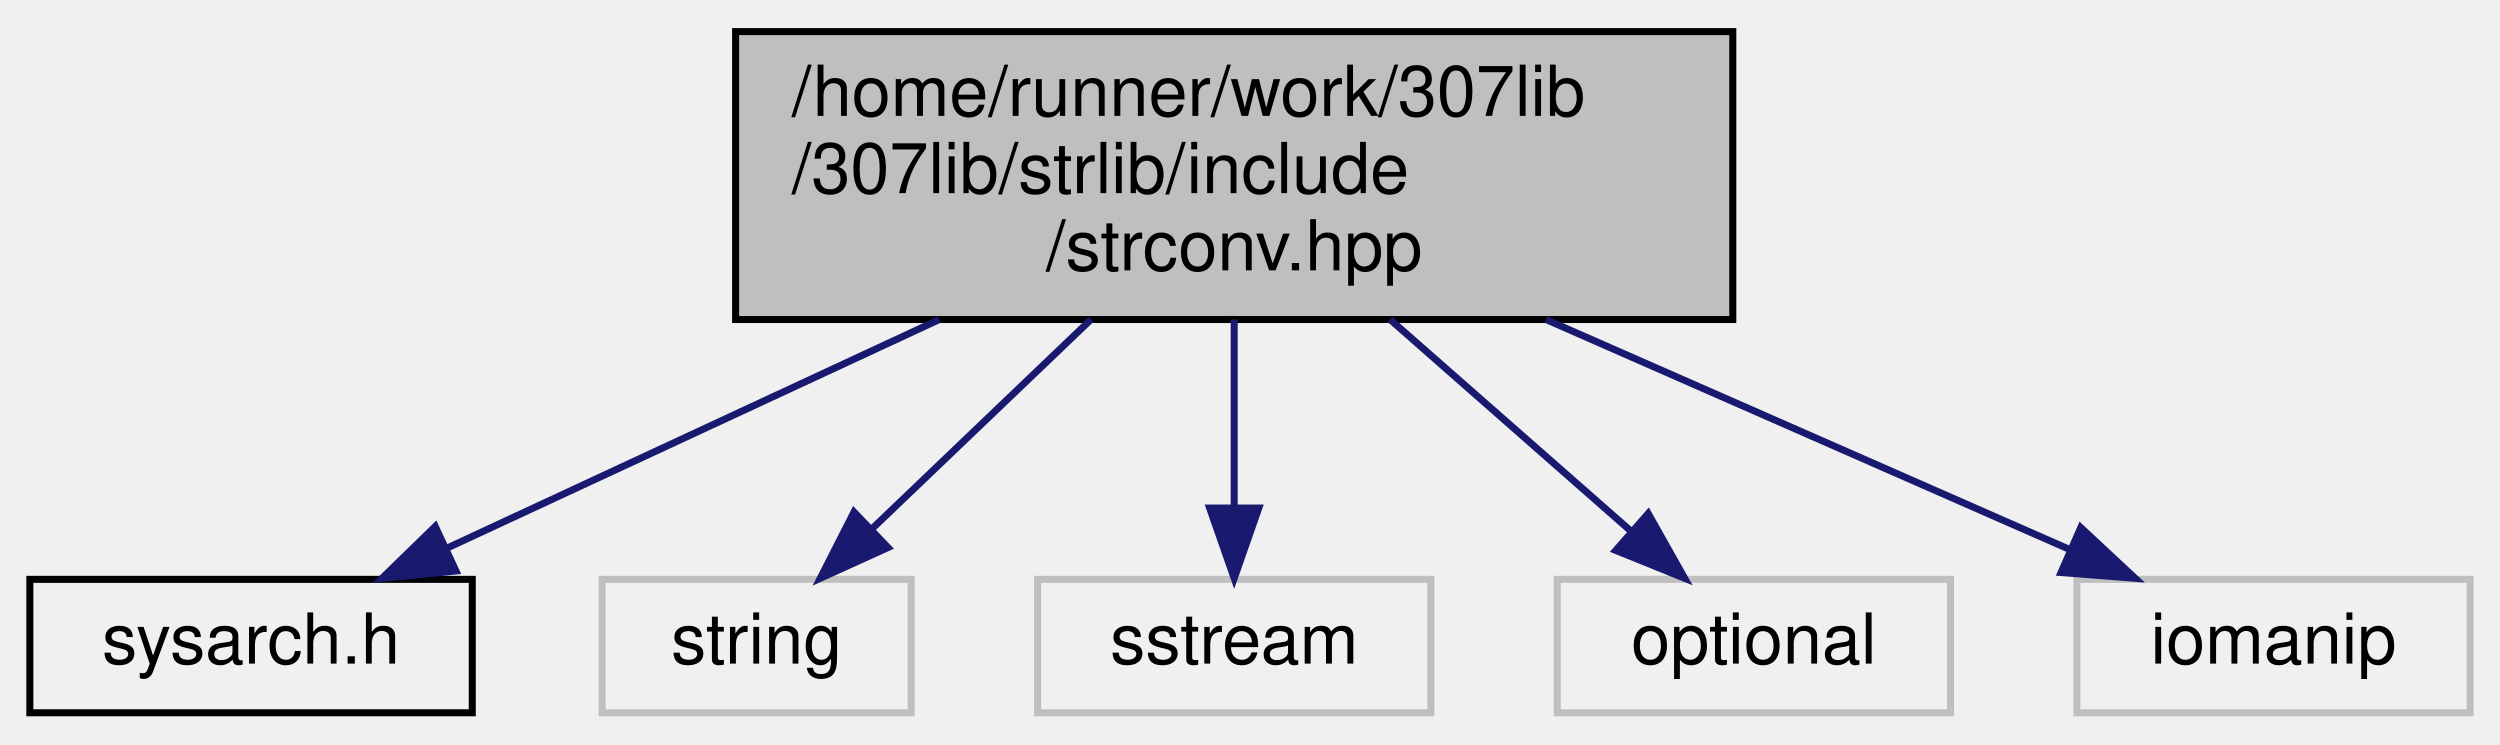
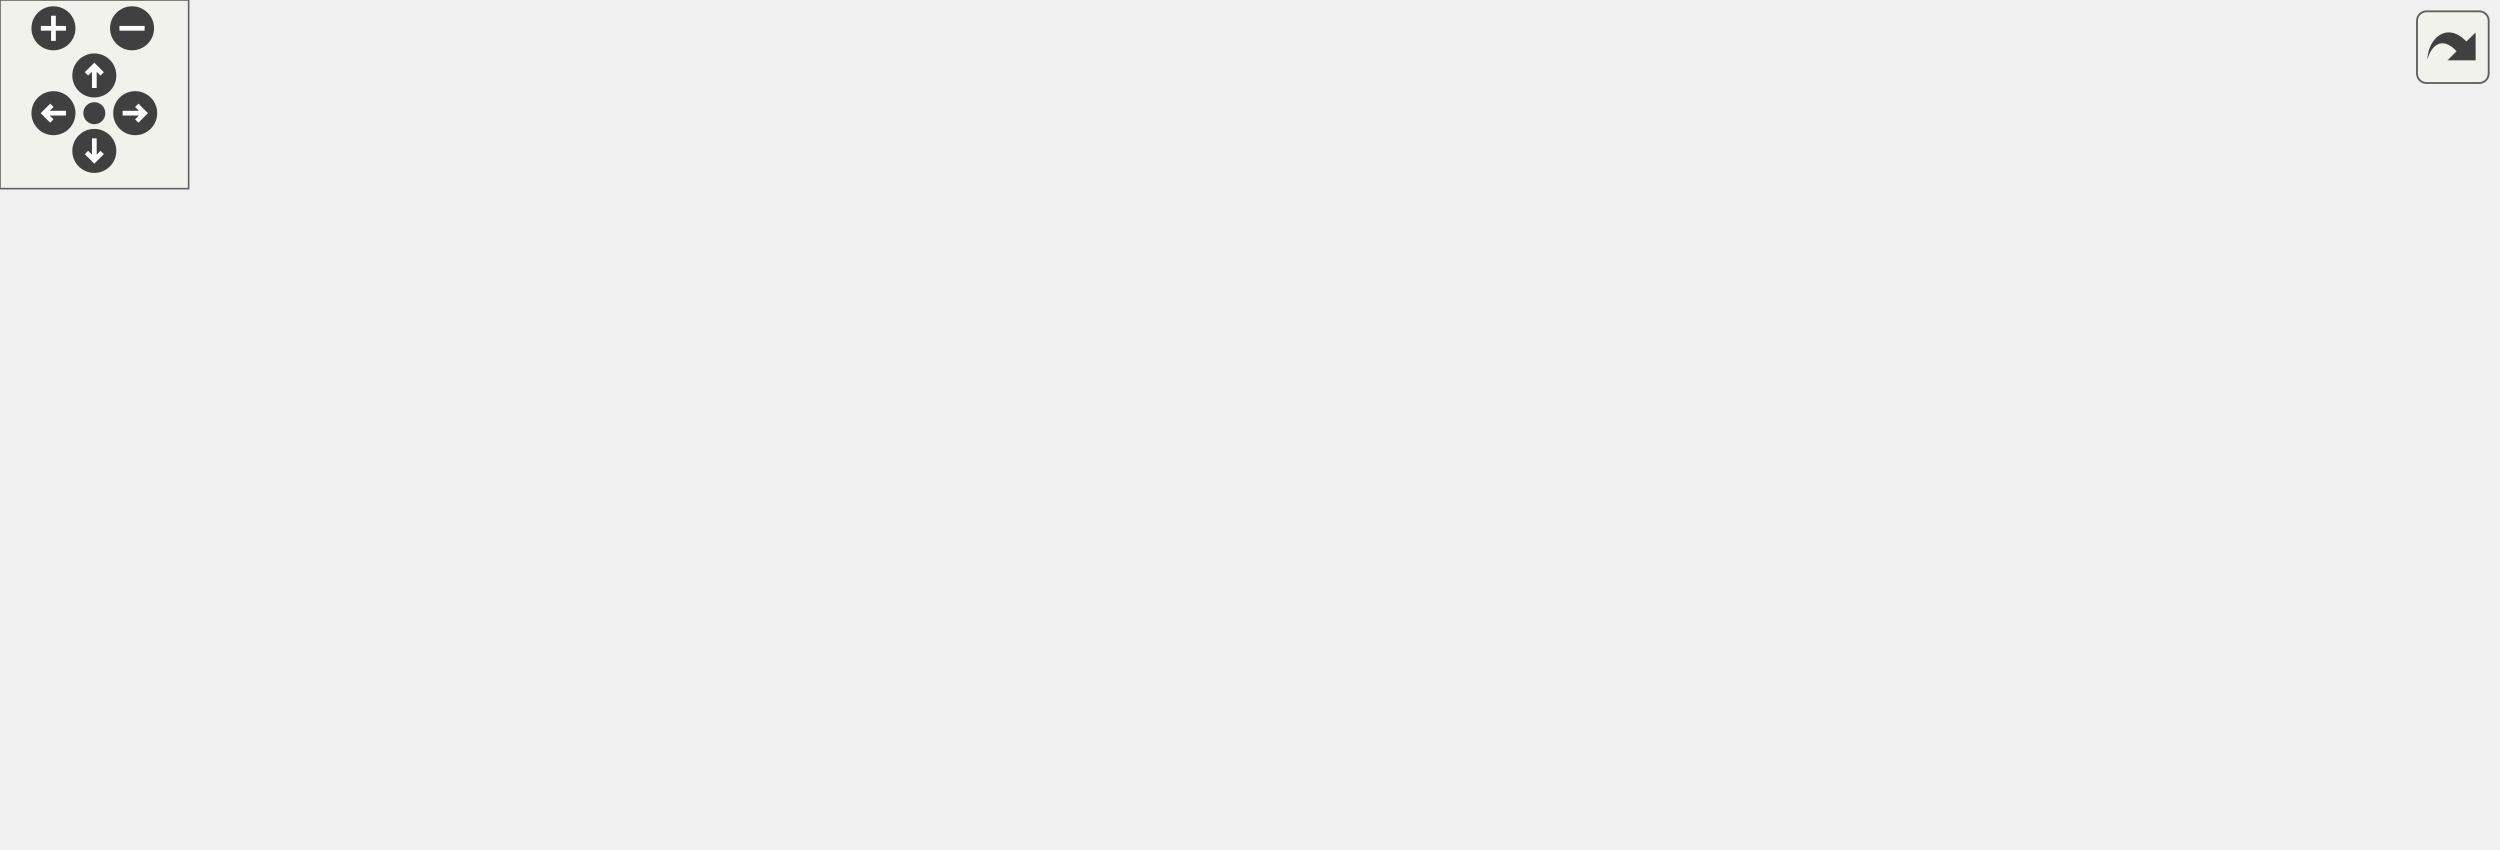
- <svg xmlns="http://www.w3.org/2000/svg" xmlns:xlink="http://www.w3.org/1999/xlink" width="356pt" height="106pt" viewBox="0.00 0.00 355.50 106.00">
-   <g id="graph0" class="graph" transform="scale(1 1) rotate(0) translate(4 102)">
-     <g id="node1" class="node">
-       <g id="a_node1">
-         <a xlink:title="Contains string conversion functions that can be passed as a std::function as they are not overloaded...">
-           <polygon fill="#bfbfbf" stroke="black" points="100.5,-56.5 100.5,-97.5 242.5,-97.5 242.5,-56.5 100.5,-56.5" />
-           <text text-anchor="start" x="108.5" y="-85.5" font-family="Helvetica,sans-Serif" font-size="10.00">/home/runner/work/307lib</text>
-           <text text-anchor="start" x="108.5" y="-74.5" font-family="Helvetica,sans-Serif" font-size="10.00">/307lib/strlib/include</text>
-           <text text-anchor="middle" x="171.5" y="-63.5" font-family="Helvetica,sans-Serif" font-size="10.00">/strconv.hpp</text>
-         </a>
-       </g>
-     </g>
-     <g id="node2" class="node">
-       <g id="a_node2">
-         <a xlink:href="sysarch_8h.html" target="_top" xlink:title="Contains preprocessor definitions useful for determining properties of the host system.">
-           <polygon fill="none" stroke="black" points="0,-0.5 0,-19.5 63,-19.5 63,-0.5 0,-0.5" />
-           <text text-anchor="middle" x="31.5" y="-7.5" font-family="Helvetica,sans-Serif" font-size="10.00">sysarch.h</text>
-         </a>
-       </g>
-     </g>
-     <g id="edge1" class="edge">
-       <path fill="none" stroke="midnightblue" d="M129.5,-56.5C106.79,-45.96 79.39,-33.23 59.34,-23.92" />
-       <polygon fill="midnightblue" stroke="midnightblue" points="60.68,-20.69 50.14,-19.65 57.73,-27.04 60.68,-20.69" />
-     </g>
-     <g id="node3" class="node">
-       <g id="a_node3">
-         <a xlink:title=" ">
-           <polygon fill="none" stroke="#bfbfbf" points="81.5,-0.5 81.5,-19.5 125.5,-19.5 125.5,-0.5 81.5,-0.5" />
-           <text text-anchor="middle" x="103.5" y="-7.5" font-family="Helvetica,sans-Serif" font-size="10.00">string</text>
-         </a>
-       </g>
-     </g>
-     <g id="edge2" class="edge">
-       <path fill="none" stroke="midnightblue" d="M151.1,-56.5C141.17,-47.01 129.4,-35.76 120.04,-26.81" />
-       <polygon fill="midnightblue" stroke="midnightblue" points="122.2,-24.03 112.55,-19.65 117.36,-29.09 122.2,-24.03" />
-     </g>
-     <g id="node4" class="node">
-       <g id="a_node4">
-         <a xlink:title=" ">
-           <polygon fill="none" stroke="#bfbfbf" points="143.5,-0.5 143.5,-19.5 199.5,-19.5 199.5,-0.5 143.5,-0.5" />
-           <text text-anchor="middle" x="171.5" y="-7.5" font-family="Helvetica,sans-Serif" font-size="10.00">sstream</text>
-         </a>
-       </g>
-     </g>
-     <g id="edge3" class="edge">
-       <path fill="none" stroke="midnightblue" d="M171.5,-56.5C171.5,-48.07 171.5,-38.24 171.5,-29.87" />
-       <polygon fill="midnightblue" stroke="midnightblue" points="175,-29.65 171.5,-19.65 168,-29.65 175,-29.65" />
-     </g>
-     <g id="node5" class="node">
-       <g id="a_node5">
-         <a xlink:title=" ">
-           <polygon fill="none" stroke="#bfbfbf" points="217.5,-0.5 217.5,-19.5 273.5,-19.5 273.5,-0.5 217.5,-0.5" />
-           <text text-anchor="middle" x="245.5" y="-7.5" font-family="Helvetica,sans-Serif" font-size="10.00">optional</text>
-         </a>
-       </g>
-     </g>
-     <g id="edge4" class="edge">
-       <path fill="none" stroke="midnightblue" d="M193.7,-56.5C204.72,-46.82 217.84,-35.3 228.11,-26.27" />
-       <polygon fill="midnightblue" stroke="midnightblue" points="230.45,-28.88 235.65,-19.65 225.83,-23.62 230.45,-28.88" />
-     </g>
-     <g id="node6" class="node">
-       <g id="a_node6">
-         <a xlink:title=" ">
-           <polygon fill="none" stroke="#bfbfbf" points="291.5,-0.5 291.5,-19.5 347.5,-19.5 347.5,-0.5 291.5,-0.5" />
-           <text text-anchor="middle" x="319.5" y="-7.5" font-family="Helvetica,sans-Serif" font-size="10.00">iomanip</text>
-         </a>
-       </g>
-     </g>
-     <g id="edge5" class="edge">
-       <path fill="none" stroke="midnightblue" d="M215.9,-56.5C240.01,-45.91 269.14,-33.12 290.36,-23.8" />
-       <polygon fill="midnightblue" stroke="midnightblue" points="292.05,-26.88 299.8,-19.65 289.24,-20.47 292.05,-26.88" />
+ <svg xmlns="http://www.w3.org/2000/svg" xmlns:xlink="http://www.w3.org/1999/xlink" id="main" version="1.1" xml:space="preserve">
+   <style type="text/css">
+ .edge:hover path { stroke: red; }
+ .edge:hover polygon { stroke: red; fill: red; }
+ </style>
+   <defs>
+     <circle id="rim" cx="0" cy="0" r="7" />
+     <circle id="rim2" cx="0" cy="0" r="3.5" />
+     <g id="zoomPlus">
+       <use xlink:href="#rim" fill="#404040">
+         <set attributeName="fill" to="#808080" begin="zoomplus.mouseover" end="zoomplus.mouseout" />
+       </use>
+       <path d="M-4,0h8M0,-4v8" fill="none" stroke="white" stroke-width="1.5" pointer-events="none" />
+     </g>
+     <g id="zoomMin">
+       <use xlink:href="#rim" fill="#404040">
+         <set attributeName="fill" to="#808080" begin="zoomminus.mouseover" end="zoomminus.mouseout" />
+       </use>
+       <path d="M-4,0h8" fill="none" stroke="white" stroke-width="1.5" pointer-events="none" />
+     </g>
+     <g id="dirArrow">
+       <path fill="none" stroke="white" stroke-width="1.5" d="M0,-3.0v7 M-2.5,-0.5L0,-3.0L2.5,-0.5" />
+     </g>
+     <g id="resetDef">
+       <use xlink:href="#rim2" fill="#404040">
+         <set attributeName="fill" to="#808080" begin="reset.mouseover" end="reset.mouseout" />
+       </use>
+     </g>
+   </defs>
+   <svg id="graph" class="graph">
+     <g id="viewport">
+       <g id="node1" class="node">
+         <g id="a_node1">
+           <a xlink:title="Contains string conversion functions that can be passed as a std::function as they are not overloaded...">
+             <polygon fill="#bfbfbf" stroke="black" points="519.41,-168.5 519.41,-209.5 661.41,-209.5 661.41,-168.5 519.41,-168.5" />
+             <text text-anchor="start" x="527.41" y="-197.5" font-family="Helvetica,sans-Serif" font-size="10.00">/home/runner/work/307lib</text>
+             <text text-anchor="start" x="527.41" y="-186.5" font-family="Helvetica,sans-Serif" font-size="10.00">/307lib/strlib/include</text>
+             <text text-anchor="middle" x="590.41" y="-175.5" font-family="Helvetica,sans-Serif" font-size="10.00">/strconv.hpp</text>
+           </a>
+         </g>
+       </g>
+       <g id="node2" class="node">
+         <g id="a_node2">
+           <a xlink:href="sysarch_8h.html" target="_top" xlink:title="Contains preprocessor definitions useful for determining properties of the host system.">
+             <polygon fill="none" stroke="black" points="187.91,-0.5 187.91,-19.5 250.91,-19.5 250.91,-0.5 187.91,-0.5" />
+             <text text-anchor="middle" x="219.41" y="-7.5" font-family="Helvetica,sans-Serif" font-size="10.00">sysarch.h</text>
+           </a>
+         </g>
+       </g>
+       <g id="edge1" class="edge">
+         <path fill="none" stroke="midnightblue" d="M519.38,-185.18C378.85,-177.95 73.38,-153.48 9.41,-76 -37.15,-19.62 103.58,-11.22 177.36,-10.57" />
+         <polygon fill="midnightblue" stroke="midnightblue" points="177.74,-14.06 187.73,-10.52 177.71,-7.06 177.74,-14.06" />
+       </g>
+       <g id="node3" class="node">
+         <g id="a_node3">
+           <a xlink:href="math_8hpp.html" target="_top" xlink:title=" ">
+             <polygon fill="none" stroke="black" points="317.91,-112.5 317.91,-131.5 380.91,-131.5 380.91,-112.5 317.91,-112.5" />
+             <text text-anchor="middle" x="349.41" y="-119.5" font-family="Helvetica,sans-Serif" font-size="10.00">math.hpp</text>
+           </a>
+         </g>
+       </g>
+       <g id="edge2" class="edge">
+         <path fill="none" stroke="midnightblue" d="M519.4,-168.85C477.7,-157.6 426.42,-143.77 391.16,-134.26" />
+         <polygon fill="midnightblue" stroke="midnightblue" points="391.77,-130.8 381.21,-131.58 389.95,-137.56 391.77,-130.8" />
+       </g>
+       <g id="node6" class="node">
+         <g id="a_node6">
+           <a xlink:title=" ">
+             <polygon fill="none" stroke="#bfbfbf" points="626.41,-0.5 626.41,-19.5 670.41,-19.5 670.41,-0.5 626.41,-0.5" />
+             <text text-anchor="middle" x="648.41" y="-7.5" font-family="Helvetica,sans-Serif" font-size="10.00">string</text>
+           </a>
+         </g>
+       </g>
+       <g id="edge19" class="edge">
+         <path fill="none" stroke="midnightblue" d="M583.75,-168.25C579.52,-152.68 575.81,-130.57 581.41,-112 591.52,-78.46 616.82,-45.82 633.27,-27.1" />
+         <polygon fill="midnightblue" stroke="midnightblue" points="636.01,-29.29 640.12,-19.53 630.82,-24.6 636.01,-29.29" />
+       </g>
+       <g id="node16" class="node">
+         <g id="a_node16">
+           <a xlink:title=" ">
+             <polygon fill="none" stroke="#bfbfbf" points="590.41,-112.5 590.41,-131.5 646.41,-131.5 646.41,-112.5 590.41,-112.5" />
+             <text text-anchor="middle" x="618.41" y="-119.5" font-family="Helvetica,sans-Serif" font-size="10.00">sstream</text>
+           </a>
+         </g>
+       </g>
+       <g id="edge20" class="edge">
+         <path fill="none" stroke="midnightblue" d="M598.81,-168.5C602.56,-159.78 606.96,-149.56 610.64,-141.02" />
+         <polygon fill="midnightblue" stroke="midnightblue" points="613.94,-142.22 614.68,-131.65 607.51,-139.45 613.94,-142.22" />
+       </g>
+       <g id="node17" class="node">
+         <g id="a_node17">
+           <a xlink:title=" ">
+             <polygon fill="none" stroke="#bfbfbf" points="664.41,-112.5 664.41,-131.5 720.41,-131.5 720.41,-112.5 664.41,-112.5" />
+             <text text-anchor="middle" x="692.41" y="-119.5" font-family="Helvetica,sans-Serif" font-size="10.00">optional</text>
+           </a>
+         </g>
+       </g>
+       <g id="edge21" class="edge">
+         <path fill="none" stroke="midnightblue" d="M621.01,-168.5C636.8,-158.44 655.71,-146.38 670.1,-137.21" />
+         <polygon fill="midnightblue" stroke="midnightblue" points="672.28,-139.98 678.83,-131.65 668.51,-134.08 672.28,-139.98" />
+       </g>
+       <g id="node18" class="node">
+         <g id="a_node18">
+           <a xlink:title=" ">
+             <polygon fill="none" stroke="#bfbfbf" points="738.41,-112.5 738.41,-131.5 794.41,-131.5 794.41,-112.5 738.41,-112.5" />
+             <text text-anchor="middle" x="766.41" y="-119.5" font-family="Helvetica,sans-Serif" font-size="10.00">iomanip</text>
+           </a>
+         </g>
+       </g>
+       <g id="edge22" class="edge">
+         <path fill="none" stroke="midnightblue" d="M643.21,-168.5C672.53,-157.67 708.09,-144.54 733.45,-135.17" />
+         <polygon fill="midnightblue" stroke="midnightblue" points="734.81,-138.4 742.98,-131.65 732.38,-131.83 734.81,-138.4" />
+       </g>
+       <g id="edge3" class="edge">
+         <path fill="none" stroke="midnightblue" d="M353.86,-112.49C360.18,-99.1 369.69,-72.93 357.41,-56 351.51,-47.88 299.54,-32.45 261.1,-21.94" />
+         <polygon fill="midnightblue" stroke="midnightblue" points="261.73,-18.49 251.16,-19.25 259.9,-25.24 261.73,-18.49" />
+       </g>
+       <g id="node4" class="node">
+         <g id="a_node4">
+           <a xlink:href="var_8hpp.html" target="_top" xlink:title="Contains helper methods for variadic templates &amp; tuples, as well as C++20 concepts....">
+             <polygon fill="none" stroke="black" points="442.91,-56.5 442.91,-75.5 495.91,-75.5 495.91,-56.5 442.91,-56.5" />
+             <text text-anchor="middle" x="469.41" y="-63.5" font-family="Helvetica,sans-Serif" font-size="10.00">var.hpp</text>
+           </a>
+         </g>
+       </g>
+       <g id="edge4" class="edge">
+         <path fill="none" stroke="midnightblue" d="M368.42,-112.44C387.99,-103.64 418.71,-89.81 441.13,-79.72" />
+         <polygon fill="midnightblue" stroke="midnightblue" points="442.8,-82.81 450.48,-75.52 439.92,-76.43 442.8,-82.81" />
+       </g>
+       <g id="edge14" class="edge">
+         <path fill="none" stroke="midnightblue" d="M381.01,-113.25C412.64,-105.17 462.49,-91.52 504.41,-76 524.55,-68.54 528.83,-64.85 548.41,-56 572.56,-45.08 600.01,-32.73 620.04,-23.73" />
+         <polygon fill="midnightblue" stroke="midnightblue" points="621.54,-26.89 629.23,-19.61 618.67,-20.51 621.54,-26.89" />
+       </g>
+       <g id="node7" class="node">
+         <g id="a_node7">
+           <a xlink:title=" ">
+             <polygon fill="none" stroke="#bfbfbf" points="268.91,-0.5 268.91,-19.5 313.91,-19.5 313.91,-0.5 268.91,-0.5" />
+             <text text-anchor="middle" x="291.41" y="-7.5" font-family="Helvetica,sans-Serif" font-size="10.00">utility</text>
+           </a>
+         </g>
+       </g>
+       <g id="edge13" class="edge">
+         <path fill="none" stroke="midnightblue" d="M361.81,-112.35C378.14,-99.86 403.34,-76.08 390.41,-56 382.66,-43.97 349.36,-30.4 323.49,-21.34" />
+         <polygon fill="midnightblue" stroke="midnightblue" points="324.61,-18.02 314.01,-18.1 322.34,-24.65 324.61,-18.02" />
+       </g>
+       <g id="node11" class="node">
+         <g id="a_node11">
+           <a xlink:title=" ">
+             <polygon fill="none" stroke="#bfbfbf" points="18.91,-56.5 18.91,-75.5 65.91,-75.5 65.91,-56.5 18.91,-56.5" />
+             <text text-anchor="middle" x="42.41" y="-63.5" font-family="Helvetica,sans-Serif" font-size="10.00">cmath</text>
+           </a>
+         </g>
+       </g>
+       <g id="edge12" class="edge">
+         <path fill="none" stroke="midnightblue" d="M317.56,-116.86C268.02,-110.19 169.35,-95.95 76.01,-75.93" />
+         <polygon fill="midnightblue" stroke="midnightblue" points="76.64,-72.49 66.13,-73.78 75.16,-79.33 76.64,-72.49" />
+       </g>
+       <g id="node12" class="node">
+         <g id="a_node12">
+           <a xlink:title=" ">
+             <polygon fill="none" stroke="#bfbfbf" points="84.41,-56.5 84.41,-75.5 148.41,-75.5 148.41,-56.5 84.41,-56.5" />
+             <text text-anchor="middle" x="116.41" y="-63.5" font-family="Helvetica,sans-Serif" font-size="10.00">algorithm</text>
+           </a>
+         </g>
+       </g>
+       <g id="edge15" class="edge">
+         <path fill="none" stroke="midnightblue" d="M317.5,-113.6C276.25,-104.04 204.3,-87.37 158.58,-76.77" />
+         <polygon fill="midnightblue" stroke="midnightblue" points="159.21,-73.33 148.68,-74.48 157.63,-80.15 159.21,-73.33" />
+       </g>
+       <g id="node13" class="node">
+         <g id="a_node13">
+           <a xlink:title=" ">
+             <polygon fill="none" stroke="#bfbfbf" points="166.41,-56.5 166.41,-75.5 222.41,-75.5 222.41,-56.5 166.41,-56.5" />
+             <text text-anchor="middle" x="194.41" y="-63.5" font-family="Helvetica,sans-Serif" font-size="10.00">numeric</text>
+           </a>
+         </g>
+       </g>
+       <g id="edge16" class="edge">
+         <path fill="none" stroke="midnightblue" d="M324.85,-112.44C298.88,-103.4 257.74,-89.06 228.61,-78.92" />
+         <polygon fill="midnightblue" stroke="midnightblue" points="229.45,-75.5 218.85,-75.52 227.14,-82.11 229.45,-75.5" />
+       </g>
+       <g id="node14" class="node">
+         <g id="a_node14">
+           <a xlink:title=" ">
+             <polygon fill="none" stroke="#bfbfbf" points="240.91,-56.5 240.91,-75.5 279.91,-75.5 279.91,-56.5 240.91,-56.5" />
+             <text text-anchor="middle" x="260.41" y="-63.5" font-family="Helvetica,sans-Serif" font-size="10.00">ratio</text>
+           </a>
+         </g>
+       </g>
+       <g id="edge17" class="edge">
+         <path fill="none" stroke="midnightblue" d="M335.11,-112.32C321.22,-103.9 299.91,-90.97 283.6,-81.07" />
+         <polygon fill="midnightblue" stroke="midnightblue" points="285.03,-77.85 274.67,-75.65 281.4,-83.83 285.03,-77.85" />
+       </g>
+       <g id="node15" class="node">
+         <g id="a_node15">
+           <a xlink:title=" ">
+             <polygon fill="none" stroke="#bfbfbf" points="298.41,-56.5 298.41,-75.5 348.41,-75.5 348.41,-56.5 298.41,-56.5" />
+             <text text-anchor="middle" x="323.41" y="-63.5" font-family="Helvetica,sans-Serif" font-size="10.00">chrono</text>
+           </a>
+         </g>
+       </g>
+       <g id="edge18" class="edge">
+         <path fill="none" stroke="midnightblue" d="M345.11,-112.08C341.55,-104.69 336.38,-93.95 331.98,-84.81" />
+         <polygon fill="midnightblue" stroke="midnightblue" points="335.11,-83.24 327.62,-75.75 328.8,-86.28 335.11,-83.24" />
+       </g>
+       <g id="edge5" class="edge">
+         <path fill="none" stroke="midnightblue" d="M442.87,-59.4C404.8,-51.36 332.23,-35.94 261.27,-20.4" />
+         <polygon fill="midnightblue" stroke="midnightblue" points="261.79,-16.93 251.28,-18.2 260.29,-23.76 261.79,-16.93" />
+       </g>
+       <g id="node5" class="node">
+         <g id="a_node5">
+           <a xlink:title=" ">
+             <polygon fill="none" stroke="#bfbfbf" points="414.91,-0.5 414.91,-19.5 461.91,-19.5 461.91,-0.5 414.91,-0.5" />
+             <text text-anchor="middle" x="438.41" y="-7.5" font-family="Helvetica,sans-Serif" font-size="10.00">vector</text>
+           </a>
+         </g>
+       </g>
+       <g id="edge6" class="edge">
+         <path fill="none" stroke="midnightblue" d="M464.29,-56.08C460,-48.61 453.75,-37.72 448.46,-28.52" />
+         <polygon fill="midnightblue" stroke="midnightblue" points="451.44,-26.68 443.43,-19.75 445.37,-30.17 451.44,-26.68" />
+       </g>
+       <g id="edge7" class="edge">
+         <path fill="none" stroke="midnightblue" d="M496.2,-56.92C528.29,-47.24 581.98,-31.04 616.26,-20.7" />
+         <polygon fill="midnightblue" stroke="midnightblue" points="617.67,-23.93 626.23,-17.69 615.65,-17.23 617.67,-23.93" />
+       </g>
+       <g id="edge8" class="edge">
+         <path fill="none" stroke="midnightblue" d="M442.76,-56.92C411.03,-47.29 358.05,-31.22 323.94,-20.87" />
+         <polygon fill="midnightblue" stroke="midnightblue" points="324.58,-17.41 314,-17.85 322.55,-24.11 324.58,-17.41" />
+       </g>
+       <g id="node8" class="node">
+         <g id="a_node8">
+           <a xlink:title=" ">
+             <polygon fill="none" stroke="#bfbfbf" points="479.91,-0.5 479.91,-19.5 520.91,-19.5 520.91,-0.5 479.91,-0.5" />
+             <text text-anchor="middle" x="500.41" y="-7.5" font-family="Helvetica,sans-Serif" font-size="10.00">tuple</text>
+           </a>
+         </g>
+       </g>
+       <g id="edge9" class="edge">
+         <path fill="none" stroke="midnightblue" d="M474.52,-56.08C478.81,-48.61 485.06,-37.72 490.35,-28.52" />
+         <polygon fill="midnightblue" stroke="midnightblue" points="493.44,-30.17 495.38,-19.75 487.37,-26.68 493.44,-30.17" />
+       </g>
+       <g id="node9" class="node">
+         <g id="a_node9">
+           <a xlink:title=" ">
+             <polygon fill="none" stroke="#bfbfbf" points="538.91,-0.5 538.91,-19.5 607.91,-19.5 607.91,-0.5 538.91,-0.5" />
+             <text text-anchor="middle" x="573.41" y="-7.5" font-family="Helvetica,sans-Serif" font-size="10.00">type_traits</text>
+           </a>
+         </g>
+       </g>
+       <g id="edge10" class="edge">
+         <path fill="none" stroke="midnightblue" d="M486.12,-56.32C502.72,-47.7 528.41,-34.36 547.63,-24.39" />
+         <polygon fill="midnightblue" stroke="midnightblue" points="549.48,-27.37 556.74,-19.65 546.25,-21.16 549.48,-27.37" />
+       </g>
+       <g id="node10" class="node">
+         <g id="a_node10">
+           <a xlink:title=" ">
+             <polygon fill="none" stroke="#bfbfbf" points="331.91,-0.5 331.91,-19.5 396.91,-19.5 396.91,-0.5 331.91,-0.5" />
+             <text text-anchor="middle" x="364.41" y="-7.5" font-family="Helvetica,sans-Serif" font-size="10.00">functional</text>
+           </a>
+         </g>
+       </g>
+       <g id="edge11" class="edge">
+         <path fill="none" stroke="midnightblue" d="M452.54,-56.32C435.7,-47.66 409.6,-34.24 390.17,-24.25" />
+         <polygon fill="midnightblue" stroke="midnightblue" points="391.73,-21.12 381.23,-19.65 388.53,-27.34 391.73,-21.12" />
+       </g>
+     </g>
+   </svg>
+   <g id="navigator" transform="translate(0 0)" fill="#404254">
+     <rect fill="#f2f5e9" fill-opacity="0.5" stroke="#606060" stroke-width=".5" x="0" y="0" width="60" height="60" />
+     <use id="zoomplus" xlink:href="#zoomPlus" x="17" y="9" />
+     <use id="zoomminus" xlink:href="#zoomMin" x="42" y="9" />
+     <use id="reset" xlink:href="#resetDef" x="30" y="36" />
+     <g id="arrowUp" xlink:href="#dirArrow" transform="translate(30 24)">
+       <use xlink:href="#rim" fill="#404040">
+         <set attributeName="fill" to="#808080" begin="arrowUp.mouseover" end="arrowUp.mouseout" />
+       </use>
+       <path fill="none" stroke="white" stroke-width="1.5" d="M0,-3.0v7 M-2.5,-0.5L0,-3.0L2.5,-0.5" />
+     </g>
+     <g id="arrowRight" xlink:href="#dirArrow" transform="rotate(90) translate(36 -43)">
+       <use xlink:href="#rim" fill="#404040">
+         <set attributeName="fill" to="#808080" begin="arrowRight.mouseover" end="arrowRight.mouseout" />
+       </use>
+       <path fill="none" stroke="white" stroke-width="1.5" d="M0,-3.0v7 M-2.5,-0.5L0,-3.0L2.5,-0.5" />
+     </g>
+     <g id="arrowDown" xlink:href="#dirArrow" transform="rotate(180) translate(-30 -48)">
+       <use xlink:href="#rim" fill="#404040">
+         <set attributeName="fill" to="#808080" begin="arrowDown.mouseover" end="arrowDown.mouseout" />
+       </use>
+       <path fill="none" stroke="white" stroke-width="1.5" d="M0,-3.0v7 M-2.5,-0.5L0,-3.0L2.5,-0.5" />
+     </g>
+     <g id="arrowLeft" xlink:href="#dirArrow" transform="rotate(270) translate(-36 17)">
+       <use xlink:href="#rim" fill="#404040">
+         <set attributeName="fill" to="#808080" begin="arrowLeft.mouseover" end="arrowLeft.mouseout" />
+       </use>
+       <path fill="none" stroke="white" stroke-width="1.5" d="M0,-3.0v7 M-2.5,-0.5L0,-3.0L2.5,-0.5" />
    </g>
  </g>
+   <svg viewBox="0 0 15 15" width="100%" height="30px" preserveAspectRatio="xMaxYMin meet">
+     <g id="arrow_out" transform="scale(0.3 0.3)">
+       <a xlink:href="strconv_8hpp__incl_org.svg" target="_base">
+         <rect id="button" ry="5" rx="5" y="6" x="6" height="38" width="38" fill="#f2f5e9" fill-opacity="0.5" stroke="#606060" stroke-width="1.0" />
+         <path id="arrow" d="M 11.5,31.437 C 11.94,20.098 22.043,11.323 32.159,21.979 L 37.069,17.246 C 37.069,17.246 37.088,32 37.088,32 L 22.16,31.978 C 22.16,31.978 26.998,27.14 26.998,27.14 C 18.529,18.264 13.292,25.23 11.5,31.437 z" style="fill:#404040;" />
+       </a>
+     </g>
+   </svg>
</svg>
